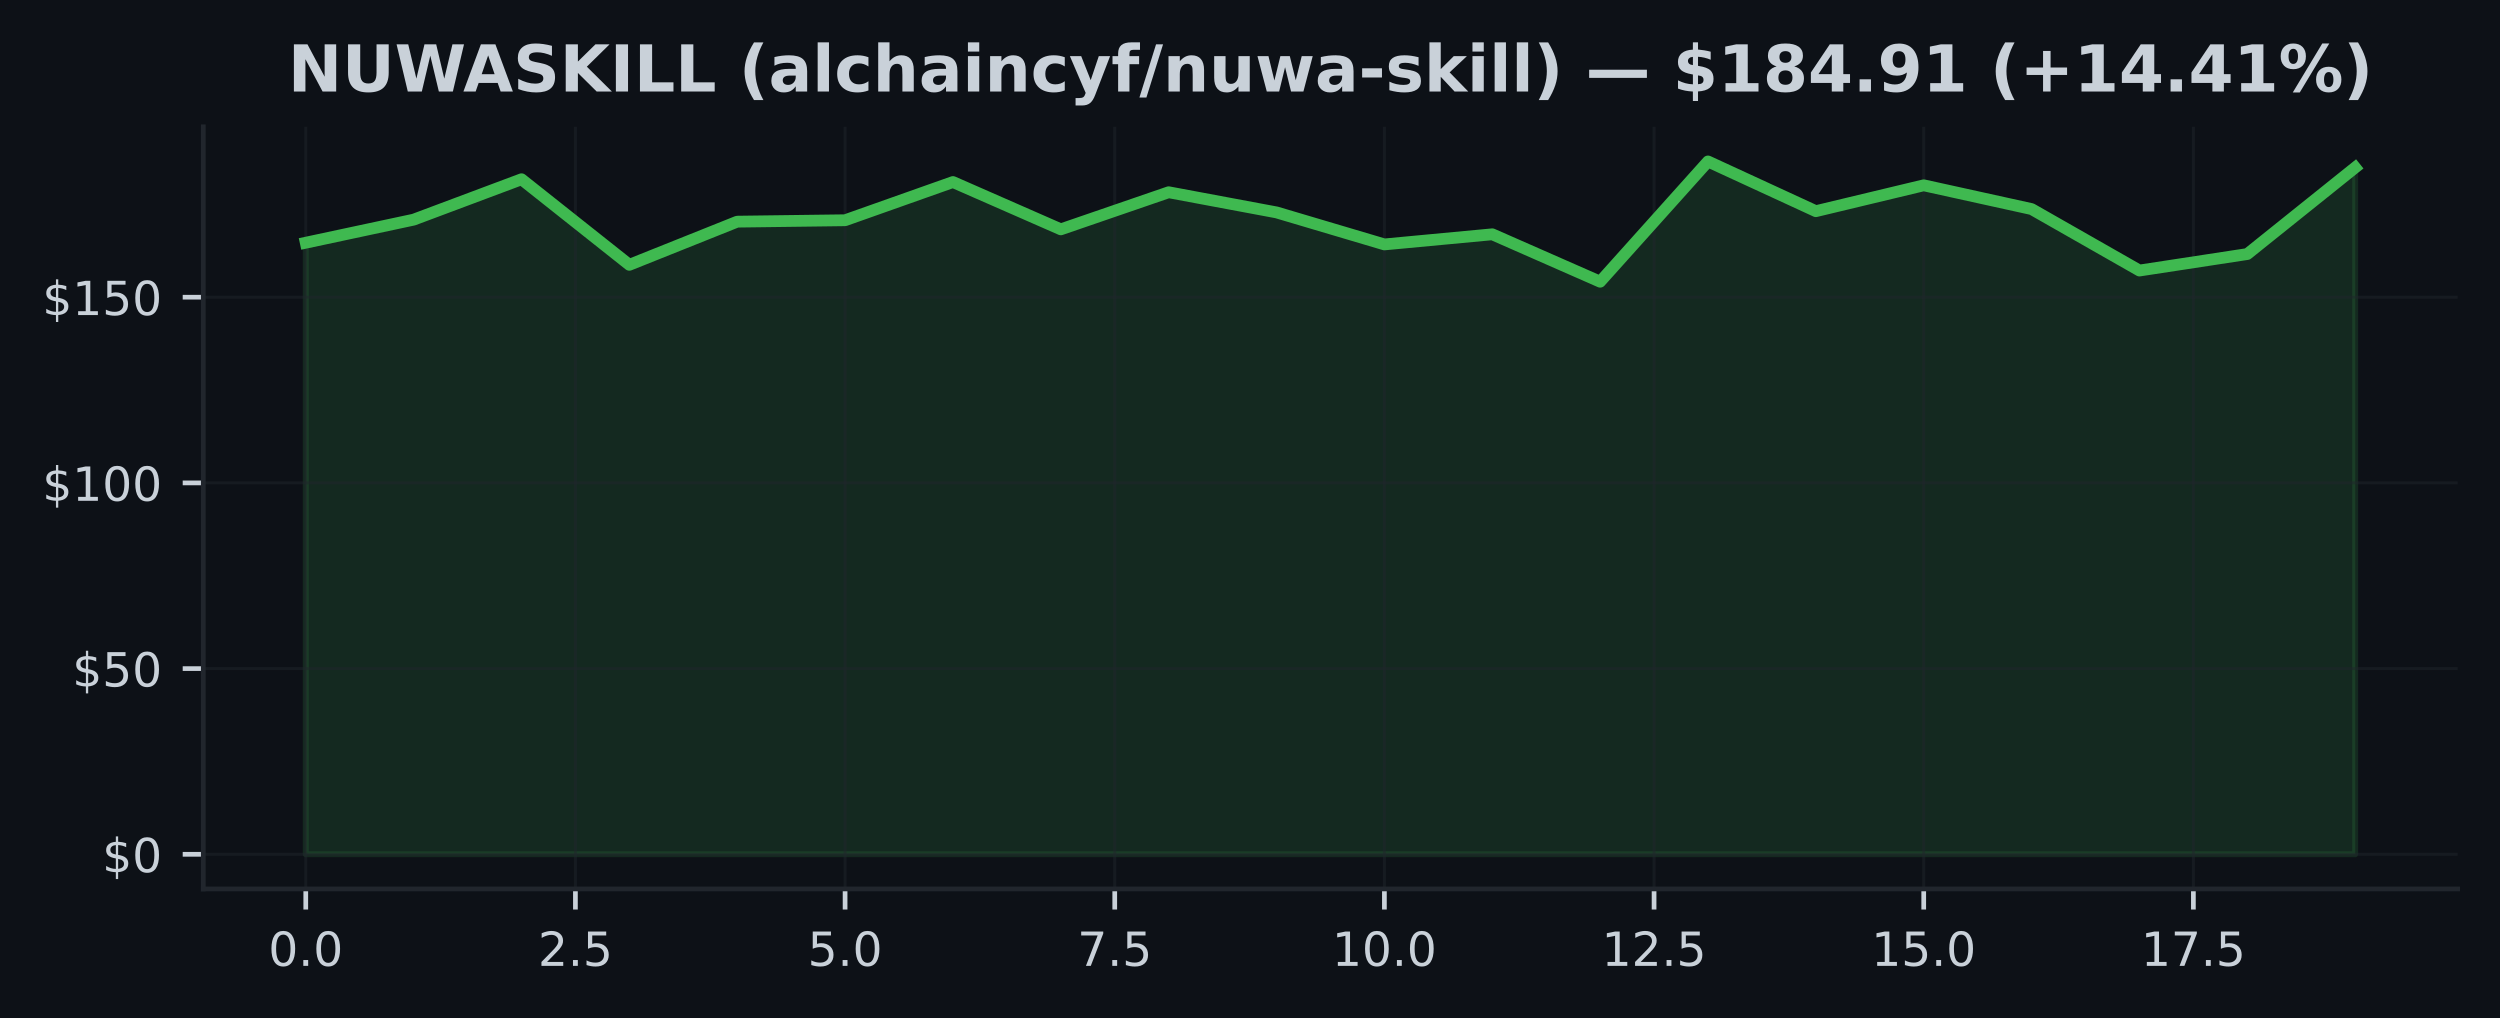
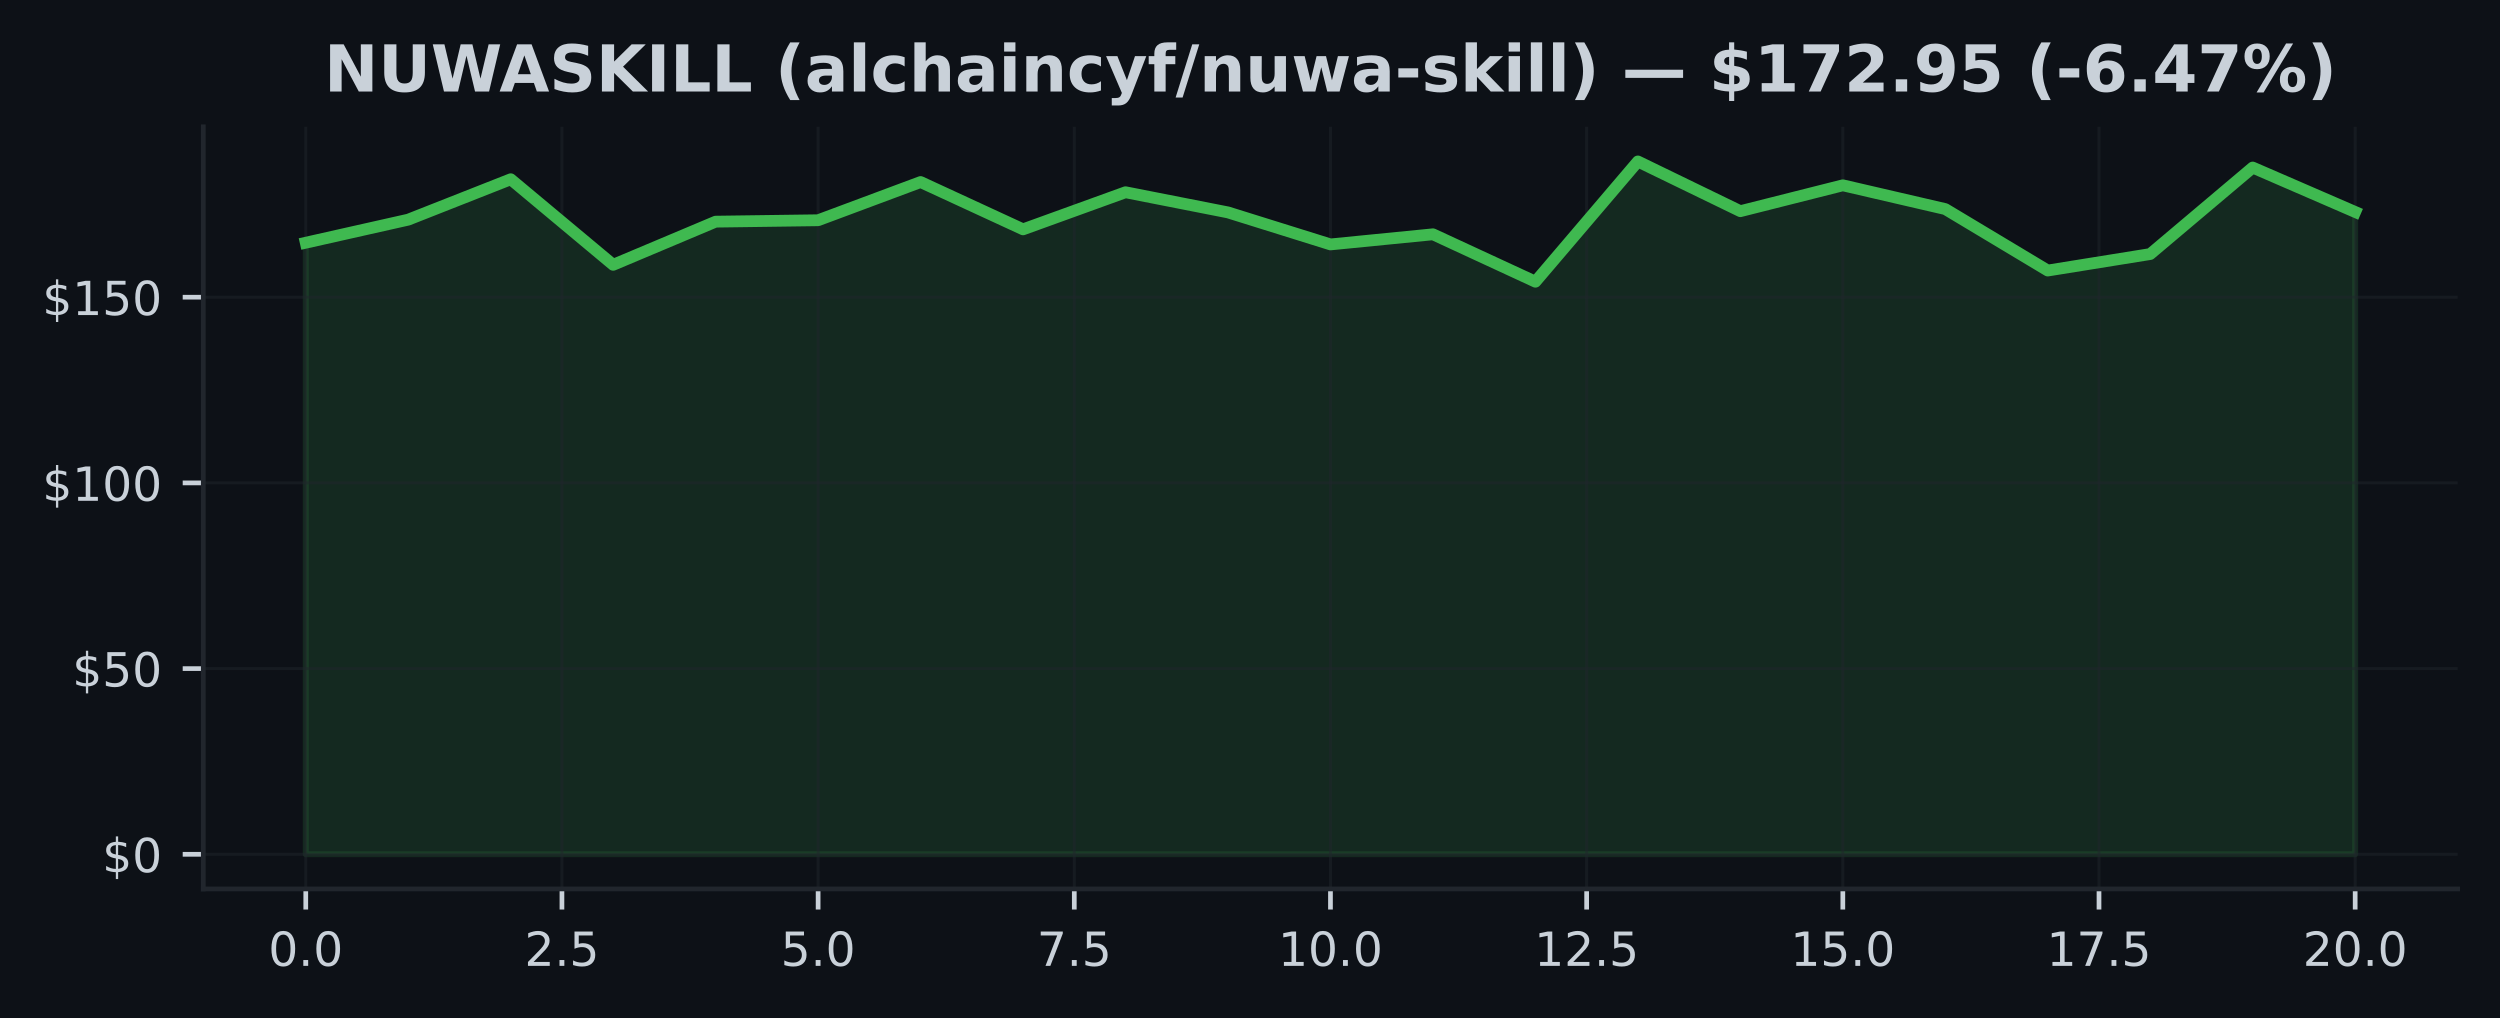
<svg xmlns="http://www.w3.org/2000/svg" xmlns:xlink="http://www.w3.org/1999/xlink" width="425pt" height="173.061pt" viewBox="0 0 425 173.061" version="1.1">
  <defs>
    <style type="text/css">*{stroke-linejoin: round; stroke-linecap: butt}</style>
  </defs>
  <g id="figure_1">
    <g id="patch_1">
      <path d="M 0 173.061  L 425 173.061  L 425 0  L 0 0  z " style="fill: #0d1117" />
    </g>
    <g id="axes_1">
      <g id="patch_2">
        <path d="M 34.56 151.118  L 417.8 151.118  L 417.8 21.558  L 34.56 21.558  z " style="fill: #0d1117" />
      </g>
      <g id="FillBetweenPolyCollection_1">
        <defs>
-           <path id="m8b98d5ebe1" d="M 51.98 -27.832  L 51.98 -131.799  L 70.317 -135.72  L 88.654 -142.589  L 106.991 -128.042  L 125.327 -135.379  L 143.664 -135.619  L 162.001 -142.116  L 180.338 -134.072  L 198.675 -140.379  L 217.012 -136.951  L 235.348 -131.509  L 253.685 -133.232  L 272.022 -125.17  L 290.359 -145.613  L 308.696 -137.159  L 327.033 -141.56  L 345.369 -137.519  L 363.706 -127.07  L 382.043 -129.873  L 400.38 -144.578  L 400.38 -27.832  L 400.38 -27.832  L 382.043 -27.832  L 363.706 -27.832  L 345.369 -27.832  L 327.033 -27.832  L 308.696 -27.832  L 290.359 -27.832  L 272.022 -27.832  L 253.685 -27.832  L 235.348 -27.832  L 217.012 -27.832  L 198.675 -27.832  L 180.338 -27.832  L 162.001 -27.832  L 143.664 -27.832  L 125.327 -27.832  L 106.991 -27.832  L 88.654 -27.832  L 70.317 -27.832  L 51.98 -27.832  z " style="stroke: #3fb950; stroke-opacity: 0.15" />
+           <path id="m38fec01696" d="M 51.98 -27.832  L 51.98 -131.799  L 69.4 -135.72  L 86.82 -142.589  L 104.24 -128.042  L 121.66 -135.379  L 139.08 -135.619  L 156.5 -142.116  L 173.92 -134.072  L 191.34 -140.379  L 208.76 -136.951  L 226.18 -131.509  L 243.6 -133.232  L 261.02 -125.17  L 278.44 -145.613  L 295.86 -137.159  L 313.28 -141.56  L 330.7 -137.519  L 348.12 -127.07  L 365.54 -129.873  L 382.96 -144.578  L 400.38 -137.027  L 400.38 -27.832  L 400.38 -27.832  L 382.96 -27.832  L 365.54 -27.832  L 348.12 -27.832  L 330.7 -27.832  L 313.28 -27.832  L 295.86 -27.832  L 278.44 -27.832  L 261.02 -27.832  L 243.6 -27.832  L 226.18 -27.832  L 208.76 -27.832  L 191.34 -27.832  L 173.92 -27.832  L 156.5 -27.832  L 139.08 -27.832  L 121.66 -27.832  L 104.24 -27.832  L 86.82 -27.832  L 69.4 -27.832  L 51.98 -27.832  z " style="stroke: #3fb950; stroke-opacity: 0.15" />
        </defs>
-         <g clip-path="url(#pf99acbc41a)">
-           <use xlink:href="#m8b98d5ebe1" x="0" y="173.061" style="fill: #3fb950; fill-opacity: 0.15; stroke: #3fb950; stroke-opacity: 0.15" />
+         <g clip-path="url(#p7808bc5bac)">
+           <use xlink:href="#m38fec01696" x="0" y="173.061" style="fill: #3fb950; fill-opacity: 0.15; stroke: #3fb950; stroke-opacity: 0.15" />
        </g>
      </g>
      <g id="matplotlib.axis_1">
        <g id="xtick_1">
          <g id="line2d_1">
-             <path d="M 51.98 151.118  L 51.98 21.558  " clip-path="url(#pf99acbc41a)" style="fill: none; stroke: #21262d; stroke-opacity: 0.5; stroke-width: 0.5; stroke-linecap: square" />
+             <path d="M 51.98 151.118  L 51.98 21.558  " clip-path="url(#p7808bc5bac)" style="fill: none; stroke: #21262d; stroke-opacity: 0.5; stroke-width: 0.5; stroke-linecap: square" />
          </g>
          <g id="line2d_2">
            <defs>
-               <path id="me3fcab87ee" d="M 0 0  L 0 3.5  " style="stroke: #c9d1d9; stroke-width: 0.8" />
+               <path id="mf707129010" d="M 0 0  L 0 3.5  " style="stroke: #c9d1d9; stroke-width: 0.8" />
            </defs>
            <g>
-               <use xlink:href="#me3fcab87ee" x="51.98" y="151.118" style="fill: #c9d1d9; stroke: #c9d1d9; stroke-width: 0.8" />
+               <use xlink:href="#mf707129010" x="51.98" y="151.118" style="fill: #c9d1d9; stroke: #c9d1d9; stroke-width: 0.8" />
            </g>
          </g>
          <g id="text_1">
            <g style="fill: #c9d1d9" transform="translate(45.61875 164.197) scale(0.08 -0.08)">
              <defs>
                <path id="DejaVuSans-30" d="M 2034 4250  Q 1547 4250 1301 3770  Q 1056 3291 1056 2328  Q 1056 1369 1301 889  Q 1547 409 2034 409  Q 2525 409 2770 889  Q 3016 1369 3016 2328  Q 3016 3291 2770 3770  Q 2525 4250 2034 4250  z M 2034 4750  Q 2819 4750 3233 4129  Q 3647 3509 3647 2328  Q 3647 1150 3233 529  Q 2819 -91 2034 -91  Q 1250 -91 836 529  Q 422 1150 422 2328  Q 422 3509 836 4129  Q 1250 4750 2034 4750  z " transform="scale(0.015625)" />
                <path id="DejaVuSans-2e" d="M 684 794  L 1344 794  L 1344 0  L 684 0  L 684 794  z " transform="scale(0.015625)" />
              </defs>
              <use xlink:href="#DejaVuSans-30" />
              <use xlink:href="#DejaVuSans-2e" transform="translate(63.62305 0)" />
              <use xlink:href="#DejaVuSans-30" transform="translate(95.41016 0)" />
            </g>
          </g>
        </g>
        <g id="xtick_2">
          <g id="line2d_3">
-             <path d="M 97.822 151.118  L 97.822 21.558  " clip-path="url(#pf99acbc41a)" style="fill: none; stroke: #21262d; stroke-opacity: 0.5; stroke-width: 0.5; stroke-linecap: square" />
+             <path d="M 95.53 151.118  L 95.53 21.558  " clip-path="url(#p7808bc5bac)" style="fill: none; stroke: #21262d; stroke-opacity: 0.5; stroke-width: 0.5; stroke-linecap: square" />
          </g>
          <g id="line2d_4">
            <g>
-               <use xlink:href="#me3fcab87ee" x="97.822" y="151.118" style="fill: #c9d1d9; stroke: #c9d1d9; stroke-width: 0.8" />
+               <use xlink:href="#mf707129010" x="95.53" y="151.118" style="fill: #c9d1d9; stroke: #c9d1d9; stroke-width: 0.8" />
            </g>
          </g>
          <g id="text_2">
-             <g style="fill: #c9d1d9" transform="translate(91.46085 164.197) scale(0.08 -0.08)">
+             <g style="fill: #c9d1d9" transform="translate(89.16875 164.197) scale(0.08 -0.08)">
              <defs>
                <path id="DejaVuSans-32" d="M 1228 531  L 3431 531  L 3431 0  L 469 0  L 469 531  Q 828 903 1448 1529  Q 2069 2156 2228 2338  Q 2531 2678 2651 2914  Q 2772 3150 2772 3378  Q 2772 3750 2511 3984  Q 2250 4219 1831 4219  Q 1534 4219 1204 4116  Q 875 4013 500 3803  L 500 4441  Q 881 4594 1212 4672  Q 1544 4750 1819 4750  Q 2544 4750 2975 4387  Q 3406 4025 3406 3419  Q 3406 3131 3298 2873  Q 3191 2616 2906 2266  Q 2828 2175 2409 1742  Q 1991 1309 1228 531  z " transform="scale(0.015625)" />
                <path id="DejaVuSans-35" d="M 691 4666  L 3169 4666  L 3169 4134  L 1269 4134  L 1269 2991  Q 1406 3038 1543 3061  Q 1681 3084 1819 3084  Q 2600 3084 3056 2656  Q 3513 2228 3513 1497  Q 3513 744 3044 326  Q 2575 -91 1722 -91  Q 1428 -91 1123 -41  Q 819 9 494 109  L 494 744  Q 775 591 1075 516  Q 1375 441 1709 441  Q 2250 441 2565 725  Q 2881 1009 2881 1497  Q 2881 1984 2565 2268  Q 2250 2553 1709 2553  Q 1456 2553 1204 2497  Q 953 2441 691 2322  L 691 4666  z " transform="scale(0.015625)" />
              </defs>
              <use xlink:href="#DejaVuSans-32" />
              <use xlink:href="#DejaVuSans-2e" transform="translate(63.62305 0)" />
              <use xlink:href="#DejaVuSans-35" transform="translate(95.41016 0)" />
            </g>
          </g>
        </g>
        <g id="xtick_3">
          <g id="line2d_5">
-             <path d="M 143.664 151.118  L 143.664 21.558  " clip-path="url(#pf99acbc41a)" style="fill: none; stroke: #21262d; stroke-opacity: 0.5; stroke-width: 0.5; stroke-linecap: square" />
+             <path d="M 139.08 151.118  L 139.08 21.558  " clip-path="url(#p7808bc5bac)" style="fill: none; stroke: #21262d; stroke-opacity: 0.5; stroke-width: 0.5; stroke-linecap: square" />
          </g>
          <g id="line2d_6">
            <g>
-               <use xlink:href="#me3fcab87ee" x="143.664" y="151.118" style="fill: #c9d1d9; stroke: #c9d1d9; stroke-width: 0.8" />
+               <use xlink:href="#mf707129010" x="139.08" y="151.118" style="fill: #c9d1d9; stroke: #c9d1d9; stroke-width: 0.8" />
            </g>
          </g>
          <g id="text_3">
-             <g style="fill: #c9d1d9" transform="translate(137.303 164.197) scale(0.08 -0.08)">
+             <g style="fill: #c9d1d9" transform="translate(132.7188 164.197) scale(0.08 -0.08)">
              <use xlink:href="#DejaVuSans-35" />
              <use xlink:href="#DejaVuSans-2e" transform="translate(63.62305 0)" />
              <use xlink:href="#DejaVuSans-30" transform="translate(95.41016 0)" />
            </g>
          </g>
        </g>
        <g id="xtick_4">
          <g id="line2d_7">
-             <path d="M 189.506 151.118  L 189.506 21.558  " clip-path="url(#pf99acbc41a)" style="fill: none; stroke: #21262d; stroke-opacity: 0.5; stroke-width: 0.5; stroke-linecap: square" />
+             <path d="M 182.63 151.118  L 182.63 21.558  " clip-path="url(#p7808bc5bac)" style="fill: none; stroke: #21262d; stroke-opacity: 0.5; stroke-width: 0.5; stroke-linecap: square" />
          </g>
          <g id="line2d_8">
            <g>
-               <use xlink:href="#me3fcab87ee" x="189.506" y="151.118" style="fill: #c9d1d9; stroke: #c9d1d9; stroke-width: 0.8" />
+               <use xlink:href="#mf707129010" x="182.63" y="151.118" style="fill: #c9d1d9; stroke: #c9d1d9; stroke-width: 0.8" />
            </g>
          </g>
          <g id="text_4">
-             <g style="fill: #c9d1d9" transform="translate(183.1451 164.197) scale(0.08 -0.08)">
+             <g style="fill: #c9d1d9" transform="translate(176.2688 164.197) scale(0.08 -0.08)">
              <defs>
                <path id="DejaVuSans-37" d="M 525 4666  L 3525 4666  L 3525 4397  L 1831 0  L 1172 0  L 2766 4134  L 525 4134  L 525 4666  z " transform="scale(0.015625)" />
              </defs>
              <use xlink:href="#DejaVuSans-37" />
              <use xlink:href="#DejaVuSans-2e" transform="translate(63.62305 0)" />
              <use xlink:href="#DejaVuSans-35" transform="translate(95.41016 0)" />
            </g>
          </g>
        </g>
        <g id="xtick_5">
          <g id="line2d_9">
-             <path d="M 235.348 151.118  L 235.348 21.558  " clip-path="url(#pf99acbc41a)" style="fill: none; stroke: #21262d; stroke-opacity: 0.5; stroke-width: 0.5; stroke-linecap: square" />
+             <path d="M 226.18 151.118  L 226.18 21.558  " clip-path="url(#p7808bc5bac)" style="fill: none; stroke: #21262d; stroke-opacity: 0.5; stroke-width: 0.5; stroke-linecap: square" />
          </g>
          <g id="line2d_10">
            <g>
-               <use xlink:href="#me3fcab87ee" x="235.348" y="151.118" style="fill: #c9d1d9; stroke: #c9d1d9; stroke-width: 0.8" />
+               <use xlink:href="#mf707129010" x="226.18" y="151.118" style="fill: #c9d1d9; stroke: #c9d1d9; stroke-width: 0.8" />
            </g>
          </g>
          <g id="text_5">
-             <g style="fill: #c9d1d9" transform="translate(226.4422 164.197) scale(0.08 -0.08)">
+             <g style="fill: #c9d1d9" transform="translate(217.2738 164.197) scale(0.08 -0.08)">
              <defs>
                <path id="DejaVuSans-31" d="M 794 531  L 1825 531  L 1825 4091  L 703 3866  L 703 4441  L 1819 4666  L 2450 4666  L 2450 531  L 3481 531  L 3481 0  L 794 0  L 794 531  z " transform="scale(0.015625)" />
              </defs>
              <use xlink:href="#DejaVuSans-31" />
              <use xlink:href="#DejaVuSans-30" transform="translate(63.62305 0)" />
              <use xlink:href="#DejaVuSans-2e" transform="translate(127.2461 0)" />
              <use xlink:href="#DejaVuSans-30" transform="translate(159.0332 0)" />
            </g>
          </g>
        </g>
        <g id="xtick_6">
          <g id="line2d_11">
-             <path d="M 281.191 151.118  L 281.191 21.558  " clip-path="url(#pf99acbc41a)" style="fill: none; stroke: #21262d; stroke-opacity: 0.5; stroke-width: 0.5; stroke-linecap: square" />
+             <path d="M 269.73 151.118  L 269.73 21.558  " clip-path="url(#p7808bc5bac)" style="fill: none; stroke: #21262d; stroke-opacity: 0.5; stroke-width: 0.5; stroke-linecap: square" />
          </g>
          <g id="line2d_12">
            <g>
-               <use xlink:href="#me3fcab87ee" x="281.191" y="151.118" style="fill: #c9d1d9; stroke: #c9d1d9; stroke-width: 0.8" />
+               <use xlink:href="#mf707129010" x="269.73" y="151.118" style="fill: #c9d1d9; stroke: #c9d1d9; stroke-width: 0.8" />
            </g>
          </g>
          <g id="text_6">
-             <g style="fill: #c9d1d9" transform="translate(272.2843 164.197) scale(0.08 -0.08)">
+             <g style="fill: #c9d1d9" transform="translate(260.8238 164.197) scale(0.08 -0.08)">
              <use xlink:href="#DejaVuSans-31" />
              <use xlink:href="#DejaVuSans-32" transform="translate(63.62305 0)" />
              <use xlink:href="#DejaVuSans-2e" transform="translate(127.2461 0)" />
              <use xlink:href="#DejaVuSans-35" transform="translate(159.0332 0)" />
            </g>
          </g>
        </g>
        <g id="xtick_7">
          <g id="line2d_13">
-             <path d="M 327.033 151.118  L 327.033 21.558  " clip-path="url(#pf99acbc41a)" style="fill: none; stroke: #21262d; stroke-opacity: 0.5; stroke-width: 0.5; stroke-linecap: square" />
+             <path d="M 313.28 151.118  L 313.28 21.558  " clip-path="url(#p7808bc5bac)" style="fill: none; stroke: #21262d; stroke-opacity: 0.5; stroke-width: 0.5; stroke-linecap: square" />
          </g>
          <g id="line2d_14">
            <g>
-               <use xlink:href="#me3fcab87ee" x="327.033" y="151.118" style="fill: #c9d1d9; stroke: #c9d1d9; stroke-width: 0.8" />
+               <use xlink:href="#mf707129010" x="313.28" y="151.118" style="fill: #c9d1d9; stroke: #c9d1d9; stroke-width: 0.8" />
            </g>
          </g>
          <g id="text_7">
-             <g style="fill: #c9d1d9" transform="translate(318.1264 164.197) scale(0.08 -0.08)">
+             <g style="fill: #c9d1d9" transform="translate(304.3737 164.197) scale(0.08 -0.08)">
              <use xlink:href="#DejaVuSans-31" />
              <use xlink:href="#DejaVuSans-35" transform="translate(63.62305 0)" />
              <use xlink:href="#DejaVuSans-2e" transform="translate(127.2461 0)" />
              <use xlink:href="#DejaVuSans-30" transform="translate(159.0332 0)" />
            </g>
          </g>
        </g>
        <g id="xtick_8">
          <g id="line2d_15">
-             <path d="M 372.875 151.118  L 372.875 21.558  " clip-path="url(#pf99acbc41a)" style="fill: none; stroke: #21262d; stroke-opacity: 0.5; stroke-width: 0.5; stroke-linecap: square" />
+             <path d="M 356.83 151.118  L 356.83 21.558  " clip-path="url(#p7808bc5bac)" style="fill: none; stroke: #21262d; stroke-opacity: 0.5; stroke-width: 0.5; stroke-linecap: square" />
          </g>
          <g id="line2d_16">
            <g>
-               <use xlink:href="#me3fcab87ee" x="372.875" y="151.118" style="fill: #c9d1d9; stroke: #c9d1d9; stroke-width: 0.8" />
+               <use xlink:href="#mf707129010" x="356.83" y="151.118" style="fill: #c9d1d9; stroke: #c9d1d9; stroke-width: 0.8" />
            </g>
          </g>
          <g id="text_8">
-             <g style="fill: #c9d1d9" transform="translate(363.9685 164.197) scale(0.08 -0.08)">
+             <g style="fill: #c9d1d9" transform="translate(347.9237 164.197) scale(0.08 -0.08)">
              <use xlink:href="#DejaVuSans-31" />
              <use xlink:href="#DejaVuSans-37" transform="translate(63.62305 0)" />
              <use xlink:href="#DejaVuSans-2e" transform="translate(127.2461 0)" />
              <use xlink:href="#DejaVuSans-35" transform="translate(159.0332 0)" />
            </g>
          </g>
        </g>
+         <g id="xtick_9">
+           <g id="line2d_17">
+             <path d="M 400.38 151.118  L 400.38 21.558  " clip-path="url(#p7808bc5bac)" style="fill: none; stroke: #21262d; stroke-opacity: 0.5; stroke-width: 0.5; stroke-linecap: square" />
+           </g>
+           <g id="line2d_18">
+             <g>
+               <use xlink:href="#mf707129010" x="400.38" y="151.118" style="fill: #c9d1d9; stroke: #c9d1d9; stroke-width: 0.8" />
+             </g>
+           </g>
+           <g id="text_9">
+             <g style="fill: #c9d1d9" transform="translate(391.4737 164.197) scale(0.08 -0.08)">
+               <use xlink:href="#DejaVuSans-32" />
+               <use xlink:href="#DejaVuSans-30" transform="translate(63.62305 0)" />
+               <use xlink:href="#DejaVuSans-2e" transform="translate(127.2461 0)" />
+               <use xlink:href="#DejaVuSans-30" transform="translate(159.0332 0)" />
+             </g>
+           </g>
+         </g>
      </g>
      <g id="matplotlib.axis_2">
        <g id="ytick_1">
-           <g id="line2d_17">
-             <path d="M 34.56 145.229  L 417.8 145.229  " clip-path="url(#pf99acbc41a)" style="fill: none; stroke: #21262d; stroke-opacity: 0.5; stroke-width: 0.5; stroke-linecap: square" />
-           </g>
-           <g id="line2d_18">
+           <g id="line2d_19">
+             <path d="M 34.56 145.229  L 417.8 145.229  " clip-path="url(#p7808bc5bac)" style="fill: none; stroke: #21262d; stroke-opacity: 0.5; stroke-width: 0.5; stroke-linecap: square" />
+           </g>
+           <g id="line2d_20">
            <defs>
-               <path id="m7079941366" d="M 0 0  L -3.5 0  " style="stroke: #c9d1d9; stroke-width: 0.8" />
+               <path id="m2c78cc59fc" d="M 0 0  L -3.5 0  " style="stroke: #c9d1d9; stroke-width: 0.8" />
            </defs>
            <g>
-               <use xlink:href="#m7079941366" x="34.56" y="145.229" style="fill: #c9d1d9; stroke: #c9d1d9; stroke-width: 0.8" />
-             </g>
-           </g>
-           <g id="text_9">
+               <use xlink:href="#m2c78cc59fc" x="34.56" y="145.229" style="fill: #c9d1d9; stroke: #c9d1d9; stroke-width: 0.8" />
+             </g>
+           </g>
+           <g id="text_10">
            <g style="fill: #c9d1d9" transform="translate(17.38 148.2686) scale(0.08 -0.08)">
              <defs>
                <path id="DejaVuSans-24" d="M 2163 -941  L 1850 -941  L 1847 0  Q 1519 6 1191 76  Q 863 147 531 288  L 531 850  Q 850 650 1176 548  Q 1503 447 1850 444  L 1850 1869  Q 1159 1981 845 2250  Q 531 2519 531 2988  Q 531 3497 872 3790  Q 1213 4084 1850 4128  L 1850 4863  L 2163 4863  L 2163 4138  Q 2453 4125 2725 4076  Q 2997 4028 3256 3944  L 3256 3397  Q 2997 3528 2723 3600  Q 2450 3672 2163 3684  L 2163 2350  Q 2872 2241 3206 1959  Q 3541 1678 3541 1191  Q 3541 663 3186 358  Q 2831 53 2163 6  L 2163 -941  z M 1850 2406  L 1850 3688  Q 1488 3647 1297 3481  Q 1106 3316 1106 3041  Q 1106 2772 1282 2622  Q 1459 2472 1850 2406  z M 2163 1806  L 2163 453  Q 2559 506 2761 678  Q 2963 850 2963 1131  Q 2963 1406 2770 1568  Q 2578 1731 2163 1806  z " transform="scale(0.015625)" />
              </defs>
              <use xlink:href="#DejaVuSans-24" />
              <use xlink:href="#DejaVuSans-30" transform="translate(63.62305 0)" />
            </g>
          </g>
        </g>
        <g id="ytick_2">
-           <g id="line2d_19">
-             <path d="M 34.56 113.661  L 417.8 113.661  " clip-path="url(#pf99acbc41a)" style="fill: none; stroke: #21262d; stroke-opacity: 0.5; stroke-width: 0.5; stroke-linecap: square" />
-           </g>
-           <g id="line2d_20">
-             <g>
-               <use xlink:href="#m7079941366" x="34.56" y="113.661" style="fill: #c9d1d9; stroke: #c9d1d9; stroke-width: 0.8" />
-             </g>
-           </g>
-           <g id="text_10">
+           <g id="line2d_21">
+             <path d="M 34.56 113.661  L 417.8 113.661  " clip-path="url(#p7808bc5bac)" style="fill: none; stroke: #21262d; stroke-opacity: 0.5; stroke-width: 0.5; stroke-linecap: square" />
+           </g>
+           <g id="line2d_22">
+             <g>
+               <use xlink:href="#m2c78cc59fc" x="34.56" y="113.661" style="fill: #c9d1d9; stroke: #c9d1d9; stroke-width: 0.8" />
+             </g>
+           </g>
+           <g id="text_11">
            <g style="fill: #c9d1d9" transform="translate(12.29 116.7001) scale(0.08 -0.08)">
              <use xlink:href="#DejaVuSans-24" />
              <use xlink:href="#DejaVuSans-35" transform="translate(63.62305 0)" />
              <use xlink:href="#DejaVuSans-30" transform="translate(127.2461 0)" />
            </g>
          </g>
        </g>
        <g id="ytick_3">
-           <g id="line2d_21">
-             <path d="M 34.56 82.092  L 417.8 82.092  " clip-path="url(#pf99acbc41a)" style="fill: none; stroke: #21262d; stroke-opacity: 0.5; stroke-width: 0.5; stroke-linecap: square" />
-           </g>
-           <g id="line2d_22">
-             <g>
-               <use xlink:href="#m7079941366" x="34.56" y="82.092" style="fill: #c9d1d9; stroke: #c9d1d9; stroke-width: 0.8" />
-             </g>
-           </g>
-           <g id="text_11">
+           <g id="line2d_23">
+             <path d="M 34.56 82.092  L 417.8 82.092  " clip-path="url(#p7808bc5bac)" style="fill: none; stroke: #21262d; stroke-opacity: 0.5; stroke-width: 0.5; stroke-linecap: square" />
+           </g>
+           <g id="line2d_24">
+             <g>
+               <use xlink:href="#m2c78cc59fc" x="34.56" y="82.092" style="fill: #c9d1d9; stroke: #c9d1d9; stroke-width: 0.8" />
+             </g>
+           </g>
+           <g id="text_12">
            <g style="fill: #c9d1d9" transform="translate(7.2 85.1317) scale(0.08 -0.08)">
              <use xlink:href="#DejaVuSans-24" />
              <use xlink:href="#DejaVuSans-31" transform="translate(63.62305 0)" />
              <use xlink:href="#DejaVuSans-30" transform="translate(127.2461 0)" />
              <use xlink:href="#DejaVuSans-30" transform="translate(190.8691 0)" />
            </g>
          </g>
        </g>
        <g id="ytick_4">
-           <g id="line2d_23">
-             <path d="M 34.56 50.524  L 417.8 50.524  " clip-path="url(#pf99acbc41a)" style="fill: none; stroke: #21262d; stroke-opacity: 0.5; stroke-width: 0.5; stroke-linecap: square" />
-           </g>
-           <g id="line2d_24">
-             <g>
-               <use xlink:href="#m7079941366" x="34.56" y="50.524" style="fill: #c9d1d9; stroke: #c9d1d9; stroke-width: 0.8" />
-             </g>
-           </g>
-           <g id="text_12">
+           <g id="line2d_25">
+             <path d="M 34.56 50.524  L 417.8 50.524  " clip-path="url(#p7808bc5bac)" style="fill: none; stroke: #21262d; stroke-opacity: 0.5; stroke-width: 0.5; stroke-linecap: square" />
+           </g>
+           <g id="line2d_26">
+             <g>
+               <use xlink:href="#m2c78cc59fc" x="34.56" y="50.524" style="fill: #c9d1d9; stroke: #c9d1d9; stroke-width: 0.8" />
+             </g>
+           </g>
+           <g id="text_13">
            <g style="fill: #c9d1d9" transform="translate(7.2 53.56327) scale(0.08 -0.08)">
              <use xlink:href="#DejaVuSans-24" />
              <use xlink:href="#DejaVuSans-31" transform="translate(63.62305 0)" />
              <use xlink:href="#DejaVuSans-35" transform="translate(127.2461 0)" />
              <use xlink:href="#DejaVuSans-30" transform="translate(190.8691 0)" />
            </g>
          </g>
        </g>
      </g>
-       <g id="line2d_25">
-         <path d="M 51.98 41.262  L 70.317 37.341  L 88.654 30.472  L 106.991 45.018  L 125.327 37.682  L 143.664 37.442  L 162.001 30.945  L 180.338 38.989  L 198.675 32.681  L 217.012 36.11  L 235.348 41.552  L 253.685 39.829  L 272.022 47.891  L 290.359 27.447  L 308.696 35.901  L 327.033 31.501  L 345.369 35.542  L 363.706 45.991  L 382.043 43.187  L 400.38 28.483  " clip-path="url(#pf99acbc41a)" style="fill: none; stroke: #3fb950; stroke-width: 2; stroke-linecap: square" />
+       <g id="line2d_27">
+         <path d="M 51.98 41.262  L 69.4 37.341  L 86.82 30.472  L 104.24 45.018  L 121.66 37.682  L 139.08 37.442  L 156.5 30.945  L 173.92 38.989  L 191.34 32.681  L 208.76 36.11  L 226.18 41.552  L 243.6 39.829  L 261.02 47.891  L 278.44 27.447  L 295.86 35.901  L 313.28 31.501  L 330.7 35.542  L 348.12 45.991  L 365.54 43.187  L 382.96 28.483  L 400.38 36.034  " clip-path="url(#p7808bc5bac)" style="fill: none; stroke: #3fb950; stroke-width: 2; stroke-linecap: square" />
      </g>
      <g id="patch_3">
        <path d="M 34.56 151.118  L 34.56 21.558  " style="fill: none; stroke: #21262d; stroke-width: 0.8; stroke-linejoin: miter; stroke-linecap: square" />
      </g>
      <g id="patch_4">
        <path d="M 34.56 151.118  L 417.8 151.118  " style="fill: none; stroke: #21262d; stroke-width: 0.8; stroke-linejoin: miter; stroke-linecap: square" />
      </g>
-       <g id="text_13">
-         <g style="fill: #c9d1d9" transform="translate(48.95195 15.55828) scale(0.11 -0.11)">
+       <g id="text_14">
+         <g style="fill: #c9d1d9" transform="translate(55.10508 15.55828) scale(0.11 -0.11)">
          <defs>
            <path id="DejaVuSans-Bold-4e" d="M 588 4666  L 1931 4666  L 3628 1466  L 3628 4666  L 4769 4666  L 4769 0  L 3425 0  L 1728 3200  L 1728 0  L 588 0  L 588 4666  z " transform="scale(0.015625)" />
            <path id="DejaVuSans-Bold-55" d="M 588 4666  L 1791 4666  L 1791 1869  Q 1791 1291 1980 1042  Q 2169 794 2597 794  Q 3028 794 3217 1042  Q 3406 1291 3406 1869  L 3406 4666  L 4609 4666  L 4609 1869  Q 4609 878 4112 393  Q 3616 -91 2597 -91  Q 1581 -91 1084 393  Q 588 878 588 1869  L 588 4666  z " transform="scale(0.015625)" />
            <path id="DejaVuSans-Bold-57" d="M 191 4666  L 1344 4666  L 2150 1275  L 2950 4666  L 4109 4666  L 4909 1275  L 5716 4666  L 6859 4666  L 5759 0  L 4372 0  L 3525 3547  L 2688 0  L 1300 0  L 191 4666  z " transform="scale(0.015625)" />
            <path id="DejaVuSans-Bold-41" d="M 3419 850  L 1538 850  L 1241 0  L 31 0  L 1759 4666  L 3194 4666  L 4922 0  L 3713 0  L 3419 850  z M 1838 1716  L 3116 1716  L 2478 3572  L 1838 1716  z " transform="scale(0.015625)" />
            <path id="DejaVuSans-Bold-53" d="M 3834 4519  L 3834 3531  Q 3450 3703 3084 3790  Q 2719 3878 2394 3878  Q 1963 3878 1756 3759  Q 1550 3641 1550 3391  Q 1550 3203 1689 3098  Q 1828 2994 2194 2919  L 2706 2816  Q 3484 2659 3812 2340  Q 4141 2022 4141 1434  Q 4141 663 3683 286  Q 3225 -91 2284 -91  Q 1841 -91 1394 -6  Q 947 78 500 244  L 500 1259  Q 947 1022 1364 901  Q 1781 781 2169 781  Q 2563 781 2772 912  Q 2981 1044 2981 1288  Q 2981 1506 2839 1625  Q 2697 1744 2272 1838  L 1806 1941  Q 1106 2091 782 2419  Q 459 2747 459 3303  Q 459 4000 909 4375  Q 1359 4750 2203 4750  Q 2588 4750 2994 4692  Q 3400 4634 3834 4519  z " transform="scale(0.015625)" />
            <path id="DejaVuSans-Bold-4b" d="M 588 4666  L 1791 4666  L 1791 2963  L 3525 4666  L 4922 4666  L 2675 2456  L 5153 0  L 3647 0  L 1791 1838  L 1791 0  L 588 0  L 588 4666  z " transform="scale(0.015625)" />
            <path id="DejaVuSans-Bold-49" d="M 588 4666  L 1791 4666  L 1791 0  L 588 0  L 588 4666  z " transform="scale(0.015625)" />
            <path id="DejaVuSans-Bold-4c" d="M 588 4666  L 1791 4666  L 1791 909  L 3903 909  L 3903 0  L 588 0  L 588 4666  z " transform="scale(0.015625)" />
            <path id="DejaVuSans-Bold-20" transform="scale(0.015625)" />
            <path id="DejaVuSans-Bold-28" d="M 2413 -844  L 1484 -844  Q 1006 -72 778 623  Q 550 1319 550 2003  Q 550 2688 779 3389  Q 1009 4091 1484 4856  L 2413 4856  Q 2013 4116 1813 3408  Q 1613 2700 1613 2009  Q 1613 1319 1811 609  Q 2009 -100 2413 -844  z " transform="scale(0.015625)" />
            <path id="DejaVuSans-Bold-61" d="M 2106 1575  Q 1756 1575 1579 1456  Q 1403 1338 1403 1106  Q 1403 894 1545 773  Q 1688 653 1941 653  Q 2256 653 2472 879  Q 2688 1106 2688 1447  L 2688 1575  L 2106 1575  z M 3816 1997  L 3816 0  L 2688 0  L 2688 519  Q 2463 200 2181 54  Q 1900 -91 1497 -91  Q 953 -91 614 226  Q 275 544 275 1050  Q 275 1666 698 1953  Q 1122 2241 2028 2241  L 2688 2241  L 2688 2328  Q 2688 2594 2478 2717  Q 2269 2841 1825 2841  Q 1466 2841 1156 2769  Q 847 2697 581 2553  L 581 3406  Q 941 3494 1303 3539  Q 1666 3584 2028 3584  Q 2975 3584 3395 3211  Q 3816 2838 3816 1997  z " transform="scale(0.015625)" />
            <path id="DejaVuSans-Bold-6c" d="M 538 4863  L 1656 4863  L 1656 0  L 538 0  L 538 4863  z " transform="scale(0.015625)" />
            <path id="DejaVuSans-Bold-63" d="M 3366 3391  L 3366 2478  Q 3138 2634 2908 2709  Q 2678 2784 2431 2784  Q 1963 2784 1702 2511  Q 1441 2238 1441 1747  Q 1441 1256 1702 982  Q 1963 709 2431 709  Q 2694 709 2930 787  Q 3166 866 3366 1019  L 3366 103  Q 3103 6 2833 -42  Q 2563 -91 2291 -91  Q 1344 -91 809 395  Q 275 881 275 1747  Q 275 2613 809 3098  Q 1344 3584 2291 3584  Q 2566 3584 2833 3536  Q 3100 3488 3366 3391  z " transform="scale(0.015625)" />
            <path id="DejaVuSans-Bold-68" d="M 4056 2131  L 4056 0  L 2931 0  L 2931 347  L 2931 1625  Q 2931 2084 2911 2256  Q 2891 2428 2841 2509  Q 2775 2619 2662 2680  Q 2550 2741 2406 2741  Q 2056 2741 1856 2470  Q 1656 2200 1656 1722  L 1656 0  L 538 0  L 538 4863  L 1656 4863  L 1656 2988  Q 1909 3294 2193 3439  Q 2478 3584 2822 3584  Q 3428 3584 3742 3212  Q 4056 2841 4056 2131  z " transform="scale(0.015625)" />
            <path id="DejaVuSans-Bold-69" d="M 538 3500  L 1656 3500  L 1656 0  L 538 0  L 538 3500  z M 538 4863  L 1656 4863  L 1656 3950  L 538 3950  L 538 4863  z " transform="scale(0.015625)" />
            <path id="DejaVuSans-Bold-6e" d="M 4056 2131  L 4056 0  L 2931 0  L 2931 347  L 2931 1631  Q 2931 2084 2911 2256  Q 2891 2428 2841 2509  Q 2775 2619 2662 2680  Q 2550 2741 2406 2741  Q 2056 2741 1856 2470  Q 1656 2200 1656 1722  L 1656 0  L 538 0  L 538 3500  L 1656 3500  L 1656 2988  Q 1909 3294 2193 3439  Q 2478 3584 2822 3584  Q 3428 3584 3742 3212  Q 4056 2841 4056 2131  z " transform="scale(0.015625)" />
            <path id="DejaVuSans-Bold-79" d="M 78 3500  L 1197 3500  L 2138 1125  L 2938 3500  L 4056 3500  L 2584 -331  Q 2363 -916 2067 -1148  Q 1772 -1381 1288 -1381  L 641 -1381  L 641 -647  L 991 -647  Q 1275 -647 1404 -556  Q 1534 -466 1606 -231  L 1638 -134  L 78 3500  z " transform="scale(0.015625)" />
            <path id="DejaVuSans-Bold-66" d="M 2841 4863  L 2841 4128  L 2222 4128  Q 1984 4128 1890 4042  Q 1797 3956 1797 3744  L 1797 3500  L 2753 3500  L 2753 2700  L 1797 2700  L 1797 0  L 678 0  L 678 2700  L 122 2700  L 122 3500  L 678 3500  L 678 3744  Q 678 4316 997 4589  Q 1316 4863 1984 4863  L 2841 4863  z " transform="scale(0.015625)" />
            <path id="DejaVuSans-Bold-2f" d="M 1644 4666  L 2338 4666  L 691 -594  L 0 -594  L 1644 4666  z " transform="scale(0.015625)" />
            <path id="DejaVuSans-Bold-75" d="M 500 1363  L 500 3500  L 1625 3500  L 1625 3150  Q 1625 2866 1622 2436  Q 1619 2006 1619 1863  Q 1619 1441 1641 1255  Q 1663 1069 1716 984  Q 1784 875 1895 815  Q 2006 756 2150 756  Q 2500 756 2700 1025  Q 2900 1294 2900 1772  L 2900 3500  L 4019 3500  L 4019 0  L 2900 0  L 2900 506  Q 2647 200 2364 54  Q 2081 -91 1741 -91  Q 1134 -91 817 281  Q 500 653 500 1363  z " transform="scale(0.015625)" />
            <path id="DejaVuSans-Bold-77" d="M 225 3500  L 1313 3500  L 1900 1088  L 2491 3500  L 3425 3500  L 4013 1113  L 4603 3500  L 5691 3500  L 4769 0  L 3547 0  L 2956 2406  L 2369 0  L 1147 0  L 225 3500  z " transform="scale(0.015625)" />
            <path id="DejaVuSans-Bold-2d" d="M 347 2297  L 2309 2297  L 2309 1388  L 347 1388  L 347 2297  z " transform="scale(0.015625)" />
            <path id="DejaVuSans-Bold-73" d="M 3272 3391  L 3272 2541  Q 2913 2691 2578 2766  Q 2244 2841 1947 2841  Q 1628 2841 1473 2761  Q 1319 2681 1319 2516  Q 1319 2381 1436 2309  Q 1553 2238 1856 2203  L 2053 2175  Q 2913 2066 3209 1816  Q 3506 1566 3506 1031  Q 3506 472 3093 190  Q 2681 -91 1863 -91  Q 1516 -91 1145 -36  Q 775 19 384 128  L 384 978  Q 719 816 1070 734  Q 1422 653 1784 653  Q 2113 653 2278 743  Q 2444 834 2444 1013  Q 2444 1163 2330 1236  Q 2216 1309 1875 1350  L 1678 1375  Q 931 1469 631 1722  Q 331 1975 331 2491  Q 331 3047 712 3315  Q 1094 3584 1881 3584  Q 2191 3584 2531 3537  Q 2872 3491 3272 3391  z " transform="scale(0.015625)" />
            <path id="DejaVuSans-Bold-6b" d="M 538 4863  L 1656 4863  L 1656 2216  L 2944 3500  L 4244 3500  L 2534 1894  L 4378 0  L 3022 0  L 1656 1459  L 1656 0  L 538 0  L 538 4863  z " transform="scale(0.015625)" />
            <path id="DejaVuSans-Bold-29" d="M 513 -844  Q 913 -100 1113 609  Q 1313 1319 1313 2009  Q 1313 2700 1113 3408  Q 913 4116 513 4856  L 1441 4856  Q 1916 4091 2145 3389  Q 2375 2688 2375 2003  Q 2375 1319 2147 623  Q 1919 -72 1441 -844  L 513 -844  z " transform="scale(0.015625)" />
            <path id="DejaVuSans-Bold-2014" d="M 344 2156  L 6056 2156  L 6056 1350  L 344 1350  L 344 2156  z " transform="scale(0.015625)" />
            <path id="DejaVuSans-Bold-24" d="M 2484 -941  L 1978 -941  L 1975 0  Q 1584 16 1218 87  Q 853 159 506 288  L 506 1106  Q 866 922 1233 823  Q 1600 725 1978 713  L 1978 1684  L 1875 1703  Q 1128 1834 814 2115  Q 500 2397 500 2925  Q 500 3484 883 3798  Q 1266 4113 1975 4141  L 1978 4863  L 2484 4863  L 2484 4153  Q 2797 4128 3109 4075  Q 3422 4022 3738 3938  L 3738 3144  Q 3425 3275 3112 3348  Q 2800 3422 2484 3438  L 2484 2541  L 2584 2522  Q 3378 2397 3698 2105  Q 4019 1813 4019 1241  Q 4019 666 3637 358  Q 3256 50 2484 6  L 2484 -941  z M 1978 2613  L 1978 3428  Q 1756 3416 1623 3308  Q 1491 3200 1491 3034  Q 1491 2850 1612 2745  Q 1734 2641 1978 2613  z M 2484 1594  L 2484 725  Q 2756 728 2892 831  Q 3028 934 3028 1141  Q 3028 1353 2903 1458  Q 2778 1563 2484 1594  z " transform="scale(0.015625)" />
            <path id="DejaVuSans-Bold-31" d="M 750 831  L 1813 831  L 1813 3847  L 722 3622  L 722 4441  L 1806 4666  L 2950 4666  L 2950 831  L 4013 831  L 4013 0  L 750 0  L 750 831  z " transform="scale(0.015625)" />
-             <path id="DejaVuSans-Bold-38" d="M 2228 2088  Q 1891 2088 1709 1903  Q 1528 1719 1528 1375  Q 1528 1031 1709 848  Q 1891 666 2228 666  Q 2563 666 2741 848  Q 2919 1031 2919 1375  Q 2919 1722 2741 1905  Q 2563 2088 2228 2088  z M 1350 2484  Q 925 2613 709 2878  Q 494 3144 494 3541  Q 494 4131 934 4440  Q 1375 4750 2228 4750  Q 3075 4750 3515 4442  Q 3956 4134 3956 3541  Q 3956 3144 3739 2878  Q 3522 2613 3097 2484  Q 3572 2353 3814 2058  Q 4056 1763 4056 1313  Q 4056 619 3595 264  Q 3134 -91 2228 -91  Q 1319 -91 855 264  Q 391 619 391 1313  Q 391 1763 633 2058  Q 875 2353 1350 2484  z M 1631 3419  Q 1631 3141 1786 2991  Q 1941 2841 2228 2841  Q 2509 2841 2662 2991  Q 2816 3141 2816 3419  Q 2816 3697 2662 3845  Q 2509 3994 2228 3994  Q 1941 3994 1786 3844  Q 1631 3694 1631 3419  z " transform="scale(0.015625)" />
-             <path id="DejaVuSans-Bold-34" d="M 2356 3675  L 1038 1722  L 2356 1722  L 2356 3675  z M 2156 4666  L 3494 4666  L 3494 1722  L 4159 1722  L 4159 850  L 3494 850  L 3494 0  L 2356 0  L 2356 850  L 288 850  L 288 1881  L 2156 4666  z " transform="scale(0.015625)" />
+             <path id="DejaVuSans-Bold-37" d="M 428 4666  L 3944 4666  L 3944 3988  L 2125 0  L 953 0  L 2675 3781  L 428 3781  L 428 4666  z " transform="scale(0.015625)" />
+             <path id="DejaVuSans-Bold-32" d="M 1844 884  L 3897 884  L 3897 0  L 506 0  L 506 884  L 2209 2388  Q 2438 2594 2547 2791  Q 2656 2988 2656 3200  Q 2656 3528 2436 3728  Q 2216 3928 1850 3928  Q 1569 3928 1234 3808  Q 900 3688 519 3450  L 519 4475  Q 925 4609 1322 4679  Q 1719 4750 2100 4750  Q 2938 4750 3402 4381  Q 3866 4013 3866 3353  Q 3866 2972 3669 2642  Q 3472 2313 2841 1759  L 1844 884  z " transform="scale(0.015625)" />
            <path id="DejaVuSans-Bold-2e" d="M 653 1209  L 1778 1209  L 1778 0  L 653 0  L 653 1209  z " transform="scale(0.015625)" />
            <path id="DejaVuSans-Bold-39" d="M 641 103  L 641 966  Q 928 831 1190 764  Q 1453 697 1709 697  Q 2247 697 2547 995  Q 2847 1294 2900 1881  Q 2688 1725 2447 1647  Q 2206 1569 1925 1569  Q 1209 1569 770 1986  Q 331 2403 331 3084  Q 331 3838 820 4291  Q 1309 4744 2131 4744  Q 3044 4744 3544 4128  Q 4044 3513 4044 2388  Q 4044 1231 3459 570  Q 2875 -91 1856 -91  Q 1528 -91 1228 -42  Q 928 6 641 103  z M 2125 2350  Q 2441 2350 2600 2554  Q 2759 2759 2759 3169  Q 2759 3575 2600 3781  Q 2441 3988 2125 3988  Q 1809 3988 1650 3781  Q 1491 3575 1491 3169  Q 1491 2759 1650 2554  Q 1809 2350 2125 2350  z " transform="scale(0.015625)" />
-             <path id="DejaVuSans-Bold-2b" d="M 3053 4013  L 3053 2375  L 4684 2375  L 4684 1638  L 3053 1638  L 3053 0  L 2309 0  L 2309 1638  L 678 1638  L 678 2375  L 2309 2375  L 2309 4013  L 3053 4013  z " transform="scale(0.015625)" />
+             <path id="DejaVuSans-Bold-35" d="M 678 4666  L 3669 4666  L 3669 3781  L 1638 3781  L 1638 3059  Q 1775 3097 1914 3117  Q 2053 3138 2203 3138  Q 3056 3138 3531 2711  Q 4006 2284 4006 1522  Q 4006 766 3489 337  Q 2972 -91 2053 -91  Q 1656 -91 1267 -14  Q 878 63 494 219  L 494 1166  Q 875 947 1217 837  Q 1559 728 1863 728  Q 2300 728 2551 942  Q 2803 1156 2803 1522  Q 2803 1891 2551 2103  Q 2300 2316 1863 2316  Q 1603 2316 1309 2248  Q 1016 2181 678 2041  L 678 4666  z " transform="scale(0.015625)" />
+             <path id="DejaVuSans-Bold-36" d="M 2316 2303  Q 2000 2303 1842 2098  Q 1684 1894 1684 1484  Q 1684 1075 1842 870  Q 2000 666 2316 666  Q 2634 666 2792 870  Q 2950 1075 2950 1484  Q 2950 1894 2792 2098  Q 2634 2303 2316 2303  z M 3803 4544  L 3803 3681  Q 3506 3822 3243 3889  Q 2981 3956 2731 3956  Q 2194 3956 1894 3657  Q 1594 3359 1544 2772  Q 1750 2925 1990 3001  Q 2231 3078 2516 3078  Q 3231 3078 3670 2659  Q 4109 2241 4109 1563  Q 4109 813 3618 361  Q 3128 -91 2303 -91  Q 1394 -91 895 523  Q 397 1138 397 2266  Q 397 3422 980 4083  Q 1563 4744 2578 4744  Q 2900 4744 3203 4694  Q 3506 4644 3803 4544  z " transform="scale(0.015625)" />
+             <path id="DejaVuSans-Bold-34" d="M 2356 3675  L 1038 1722  L 2356 1722  L 2356 3675  z M 2156 4666  L 3494 4666  L 3494 1722  L 4159 1722  L 4159 850  L 3494 850  L 3494 0  L 2356 0  L 2356 850  L 288 850  L 288 1881  L 2156 4666  z " transform="scale(0.015625)" />
            <path id="DejaVuSans-Bold-25" d="M 4959 1925  Q 4738 1925 4616 1733  Q 4494 1541 4494 1184  Q 4494 825 4614 633  Q 4734 441 4959 441  Q 5184 441 5303 633  Q 5422 825 5422 1184  Q 5422 1541 5301 1733  Q 5181 1925 4959 1925  z M 4959 2450  Q 5541 2450 5875 2112  Q 6209 1775 6209 1184  Q 6209 594 5875 251  Q 5541 -91 4959 -91  Q 4378 -91 4042 251  Q 3706 594 3706 1184  Q 3706 1772 4042 2111  Q 4378 2450 4959 2450  z M 2094 -91  L 1403 -91  L 4319 4750  L 5013 4750  L 2094 -91  z M 1453 4750  Q 2034 4750 2367 4411  Q 2700 4072 2700 3481  Q 2700 2891 2367 2550  Q 2034 2209 1453 2209  Q 872 2209 539 2550  Q 206 2891 206 3481  Q 206 4072 539 4411  Q 872 4750 1453 4750  z M 1453 4225  Q 1228 4225 1106 4031  Q 984 3838 984 3481  Q 984 3122 1106 2926  Q 1228 2731 1453 2731  Q 1678 2731 1798 2926  Q 1919 3122 1919 3481  Q 1919 3838 1797 4031  Q 1675 4225 1453 4225  z " transform="scale(0.015625)" />
          </defs>
          <use xlink:href="#DejaVuSans-Bold-4e" />
          <use xlink:href="#DejaVuSans-Bold-55" transform="translate(83.69141 0)" />
          <use xlink:href="#DejaVuSans-Bold-57" transform="translate(164.8926 0)" />
          <use xlink:href="#DejaVuSans-Bold-41" transform="translate(270.6953 0)" />
          <use xlink:href="#DejaVuSans-Bold-53" transform="translate(348.0879 0)" />
          <use xlink:href="#DejaVuSans-Bold-4b" transform="translate(420.1094 0)" />
          <use xlink:href="#DejaVuSans-Bold-49" transform="translate(497.5996 0)" />
          <use xlink:href="#DejaVuSans-Bold-4c" transform="translate(534.8066 0)" />
          <use xlink:href="#DejaVuSans-Bold-4c" transform="translate(598.5273 0)" />
          <use xlink:href="#DejaVuSans-Bold-20" transform="translate(662.248 0)" />
          <use xlink:href="#DejaVuSans-Bold-28" transform="translate(697.0625 0)" />
          <use xlink:href="#DejaVuSans-Bold-61" transform="translate(742.7656 0)" />
          <use xlink:href="#DejaVuSans-Bold-6c" transform="translate(810.2461 0)" />
          <use xlink:href="#DejaVuSans-Bold-63" transform="translate(844.5234 0)" />
          <use xlink:href="#DejaVuSans-Bold-68" transform="translate(903.8008 0)" />
          <use xlink:href="#DejaVuSans-Bold-61" transform="translate(974.9922 0)" />
          <use xlink:href="#DejaVuSans-Bold-69" transform="translate(1042.473 0)" />
          <use xlink:href="#DejaVuSans-Bold-6e" transform="translate(1076.75 0)" />
          <use xlink:href="#DejaVuSans-Bold-63" transform="translate(1147.941 0)" />
          <use xlink:href="#DejaVuSans-Bold-79" transform="translate(1207.219 0)" />
          <use xlink:href="#DejaVuSans-Bold-66" transform="translate(1272.404 0)" />
          <use xlink:href="#DejaVuSans-Bold-2f" transform="translate(1315.91 0)" />
          <use xlink:href="#DejaVuSans-Bold-6e" transform="translate(1352.434 0)" />
          <use xlink:href="#DejaVuSans-Bold-75" transform="translate(1423.625 0)" />
          <use xlink:href="#DejaVuSans-Bold-77" transform="translate(1494.816 0)" />
          <use xlink:href="#DejaVuSans-Bold-61" transform="translate(1587.199 0)" />
          <use xlink:href="#DejaVuSans-Bold-2d" transform="translate(1654.68 0)" />
          <use xlink:href="#DejaVuSans-Bold-73" transform="translate(1696.184 0)" />
          <use xlink:href="#DejaVuSans-Bold-6b" transform="translate(1755.705 0)" />
          <use xlink:href="#DejaVuSans-Bold-69" transform="translate(1822.209 0)" />
          <use xlink:href="#DejaVuSans-Bold-6c" transform="translate(1856.486 0)" />
          <use xlink:href="#DejaVuSans-Bold-6c" transform="translate(1890.764 0)" />
          <use xlink:href="#DejaVuSans-Bold-29" transform="translate(1925.041 0)" />
          <use xlink:href="#DejaVuSans-Bold-20" transform="translate(1970.744 0)" />
          <use xlink:href="#DejaVuSans-Bold-2014" transform="translate(2005.559 0)" />
          <use xlink:href="#DejaVuSans-Bold-20" transform="translate(2105.559 0)" />
          <use xlink:href="#DejaVuSans-Bold-24" transform="translate(2140.373 0)" />
          <use xlink:href="#DejaVuSans-Bold-31" transform="translate(2209.953 0)" />
-           <use xlink:href="#DejaVuSans-Bold-38" transform="translate(2279.533 0)" />
-           <use xlink:href="#DejaVuSans-Bold-34" transform="translate(2349.113 0)" />
+           <use xlink:href="#DejaVuSans-Bold-37" transform="translate(2279.533 0)" />
+           <use xlink:href="#DejaVuSans-Bold-32" transform="translate(2349.113 0)" />
          <use xlink:href="#DejaVuSans-Bold-2e" transform="translate(2418.693 0)" />
          <use xlink:href="#DejaVuSans-Bold-39" transform="translate(2456.682 0)" />
-           <use xlink:href="#DejaVuSans-Bold-31" transform="translate(2526.262 0)" />
+           <use xlink:href="#DejaVuSans-Bold-35" transform="translate(2526.262 0)" />
          <use xlink:href="#DejaVuSans-Bold-20" transform="translate(2595.842 0)" />
          <use xlink:href="#DejaVuSans-Bold-28" transform="translate(2630.656 0)" />
-           <use xlink:href="#DejaVuSans-Bold-2b" transform="translate(2676.359 0)" />
-           <use xlink:href="#DejaVuSans-Bold-31" transform="translate(2760.148 0)" />
-           <use xlink:href="#DejaVuSans-Bold-34" transform="translate(2829.729 0)" />
-           <use xlink:href="#DejaVuSans-Bold-2e" transform="translate(2899.309 0)" />
-           <use xlink:href="#DejaVuSans-Bold-34" transform="translate(2937.297 0)" />
-           <use xlink:href="#DejaVuSans-Bold-31" transform="translate(3006.877 0)" />
-           <use xlink:href="#DejaVuSans-Bold-25" transform="translate(3076.457 0)" />
-           <use xlink:href="#DejaVuSans-Bold-29" transform="translate(3176.652 0)" />
+           <use xlink:href="#DejaVuSans-Bold-2d" transform="translate(2676.359 0)" />
+           <use xlink:href="#DejaVuSans-Bold-36" transform="translate(2717.863 0)" />
+           <use xlink:href="#DejaVuSans-Bold-2e" transform="translate(2787.443 0)" />
+           <use xlink:href="#DejaVuSans-Bold-34" transform="translate(2825.432 0)" />
+           <use xlink:href="#DejaVuSans-Bold-37" transform="translate(2895.012 0)" />
+           <use xlink:href="#DejaVuSans-Bold-25" transform="translate(2964.592 0)" />
+           <use xlink:href="#DejaVuSans-Bold-29" transform="translate(3064.787 0)" />
        </g>
      </g>
    </g>
  </g>
  <defs>
-     <clipPath id="pf99acbc41a">
+     <clipPath id="p7808bc5bac">
      <rect x="34.56" y="21.558" width="383.24" height="129.56" />
    </clipPath>
  </defs>
</svg>
